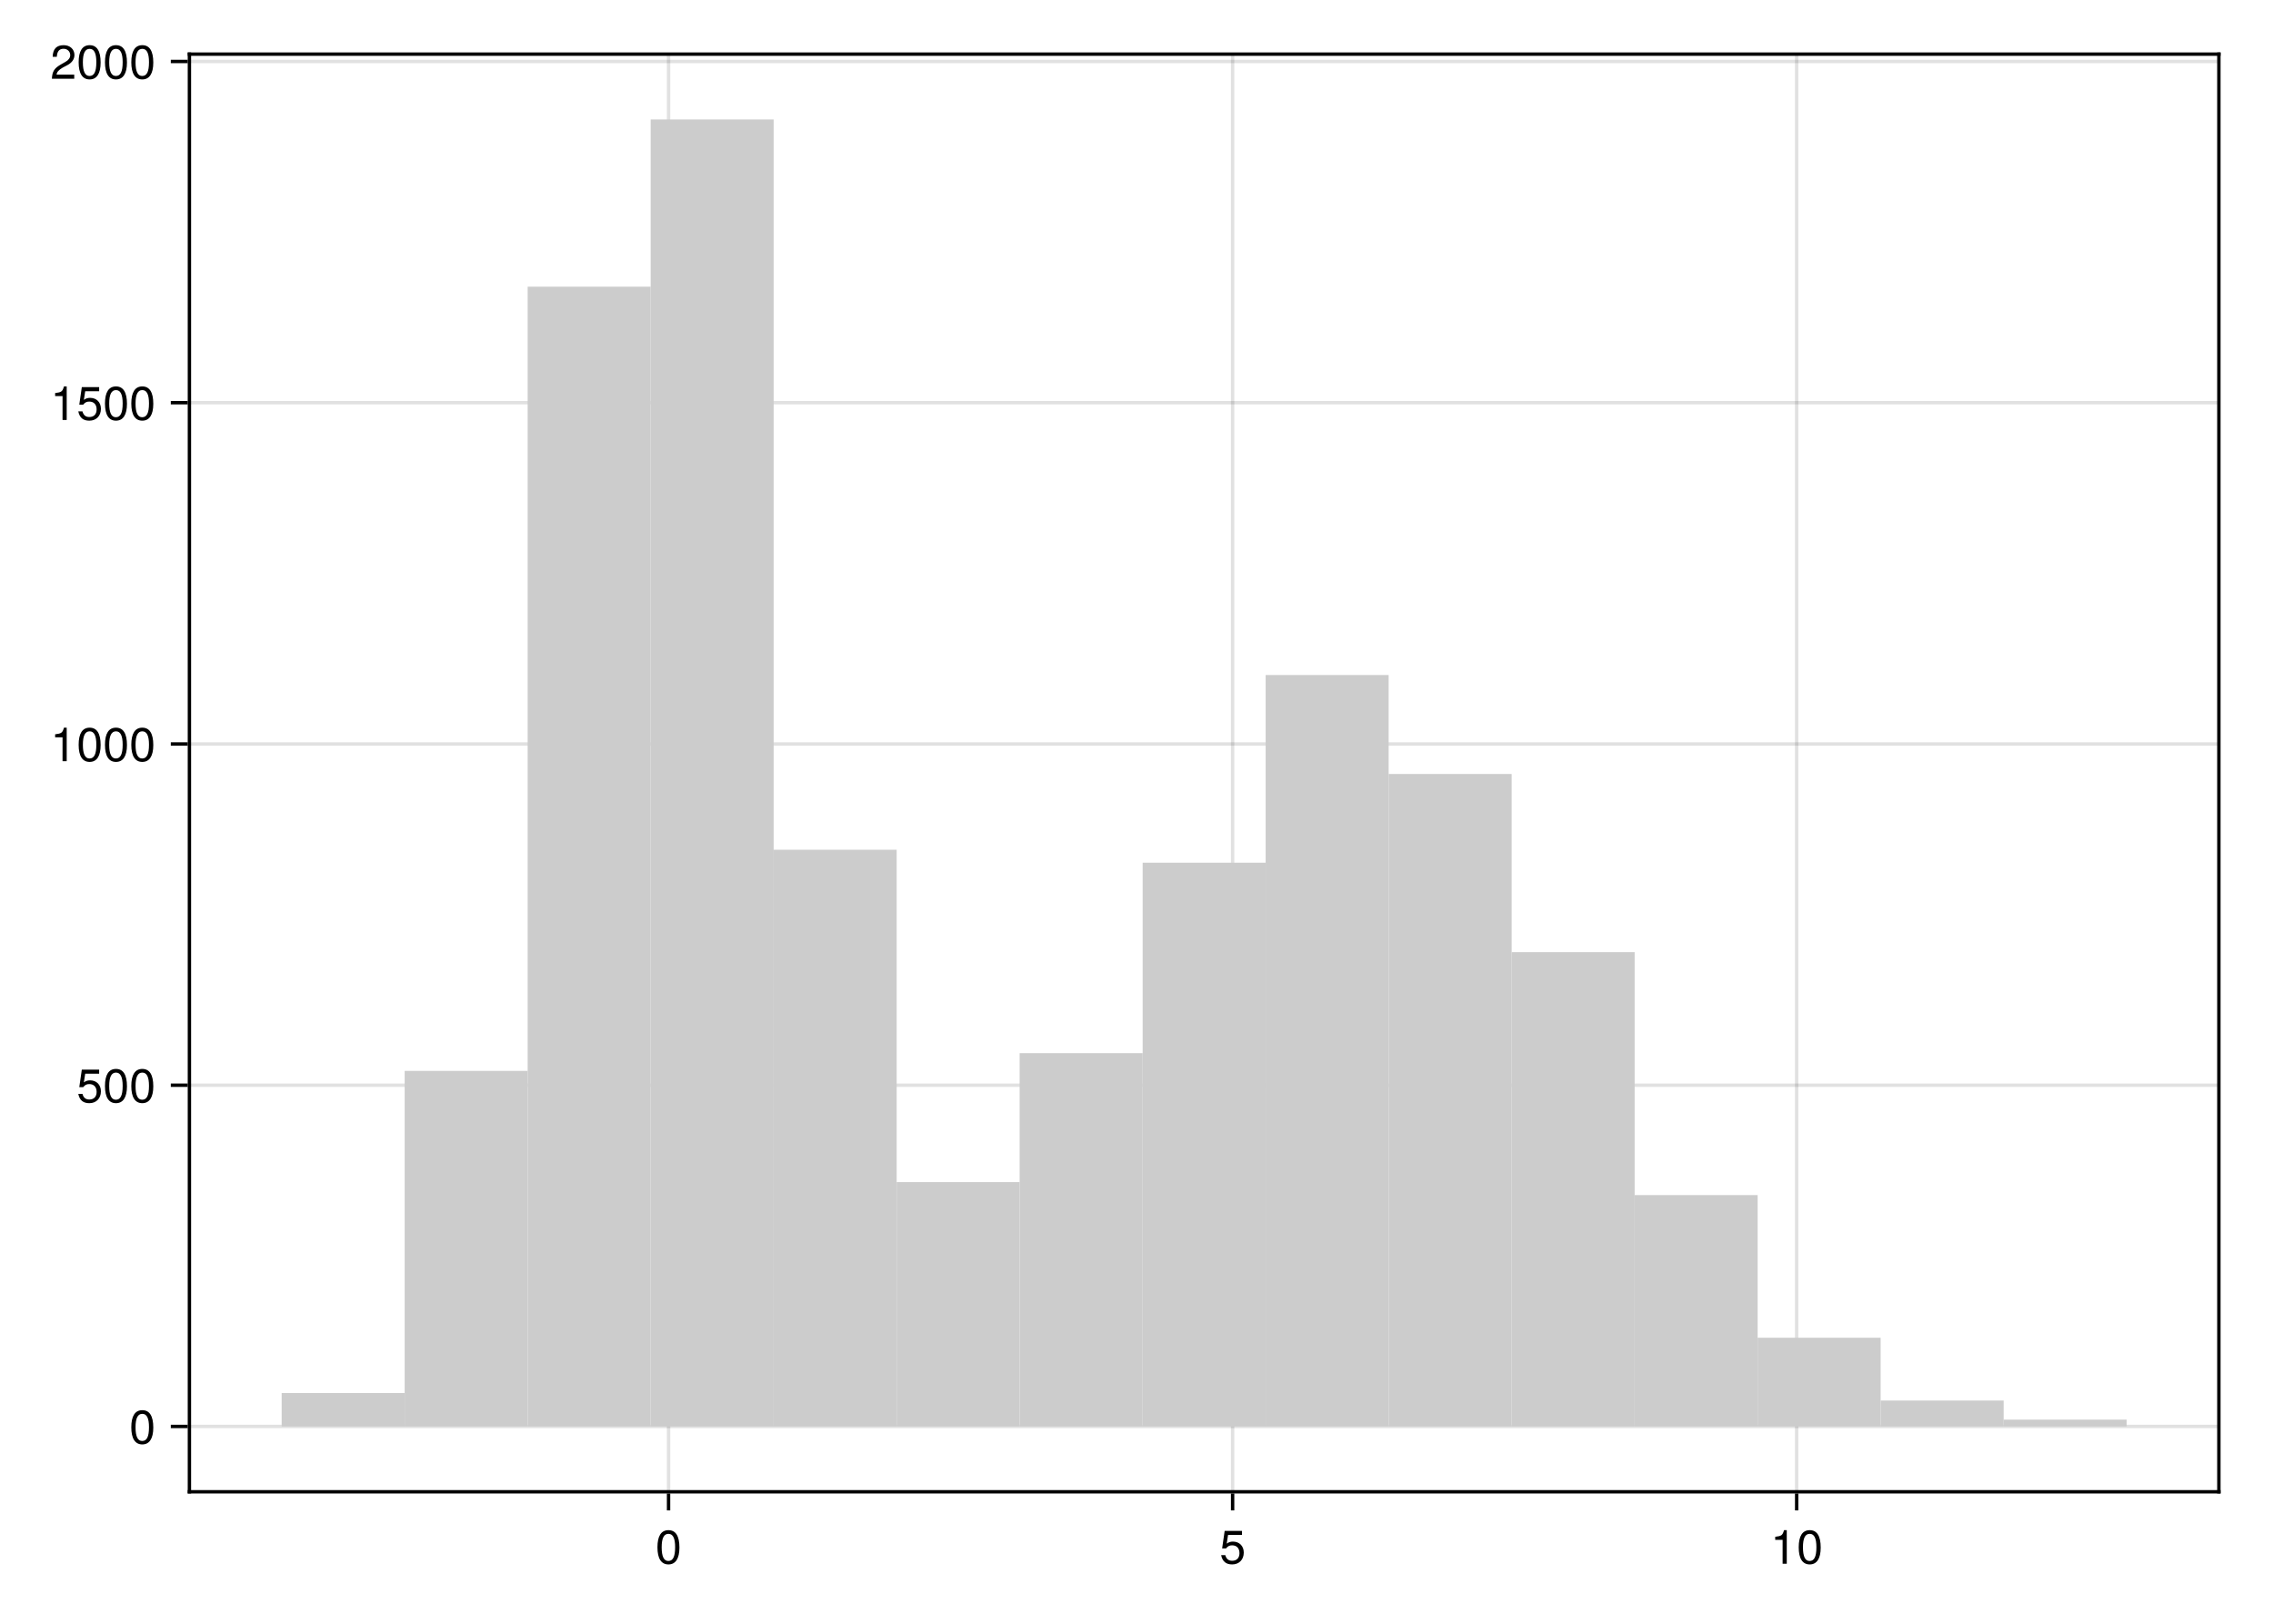
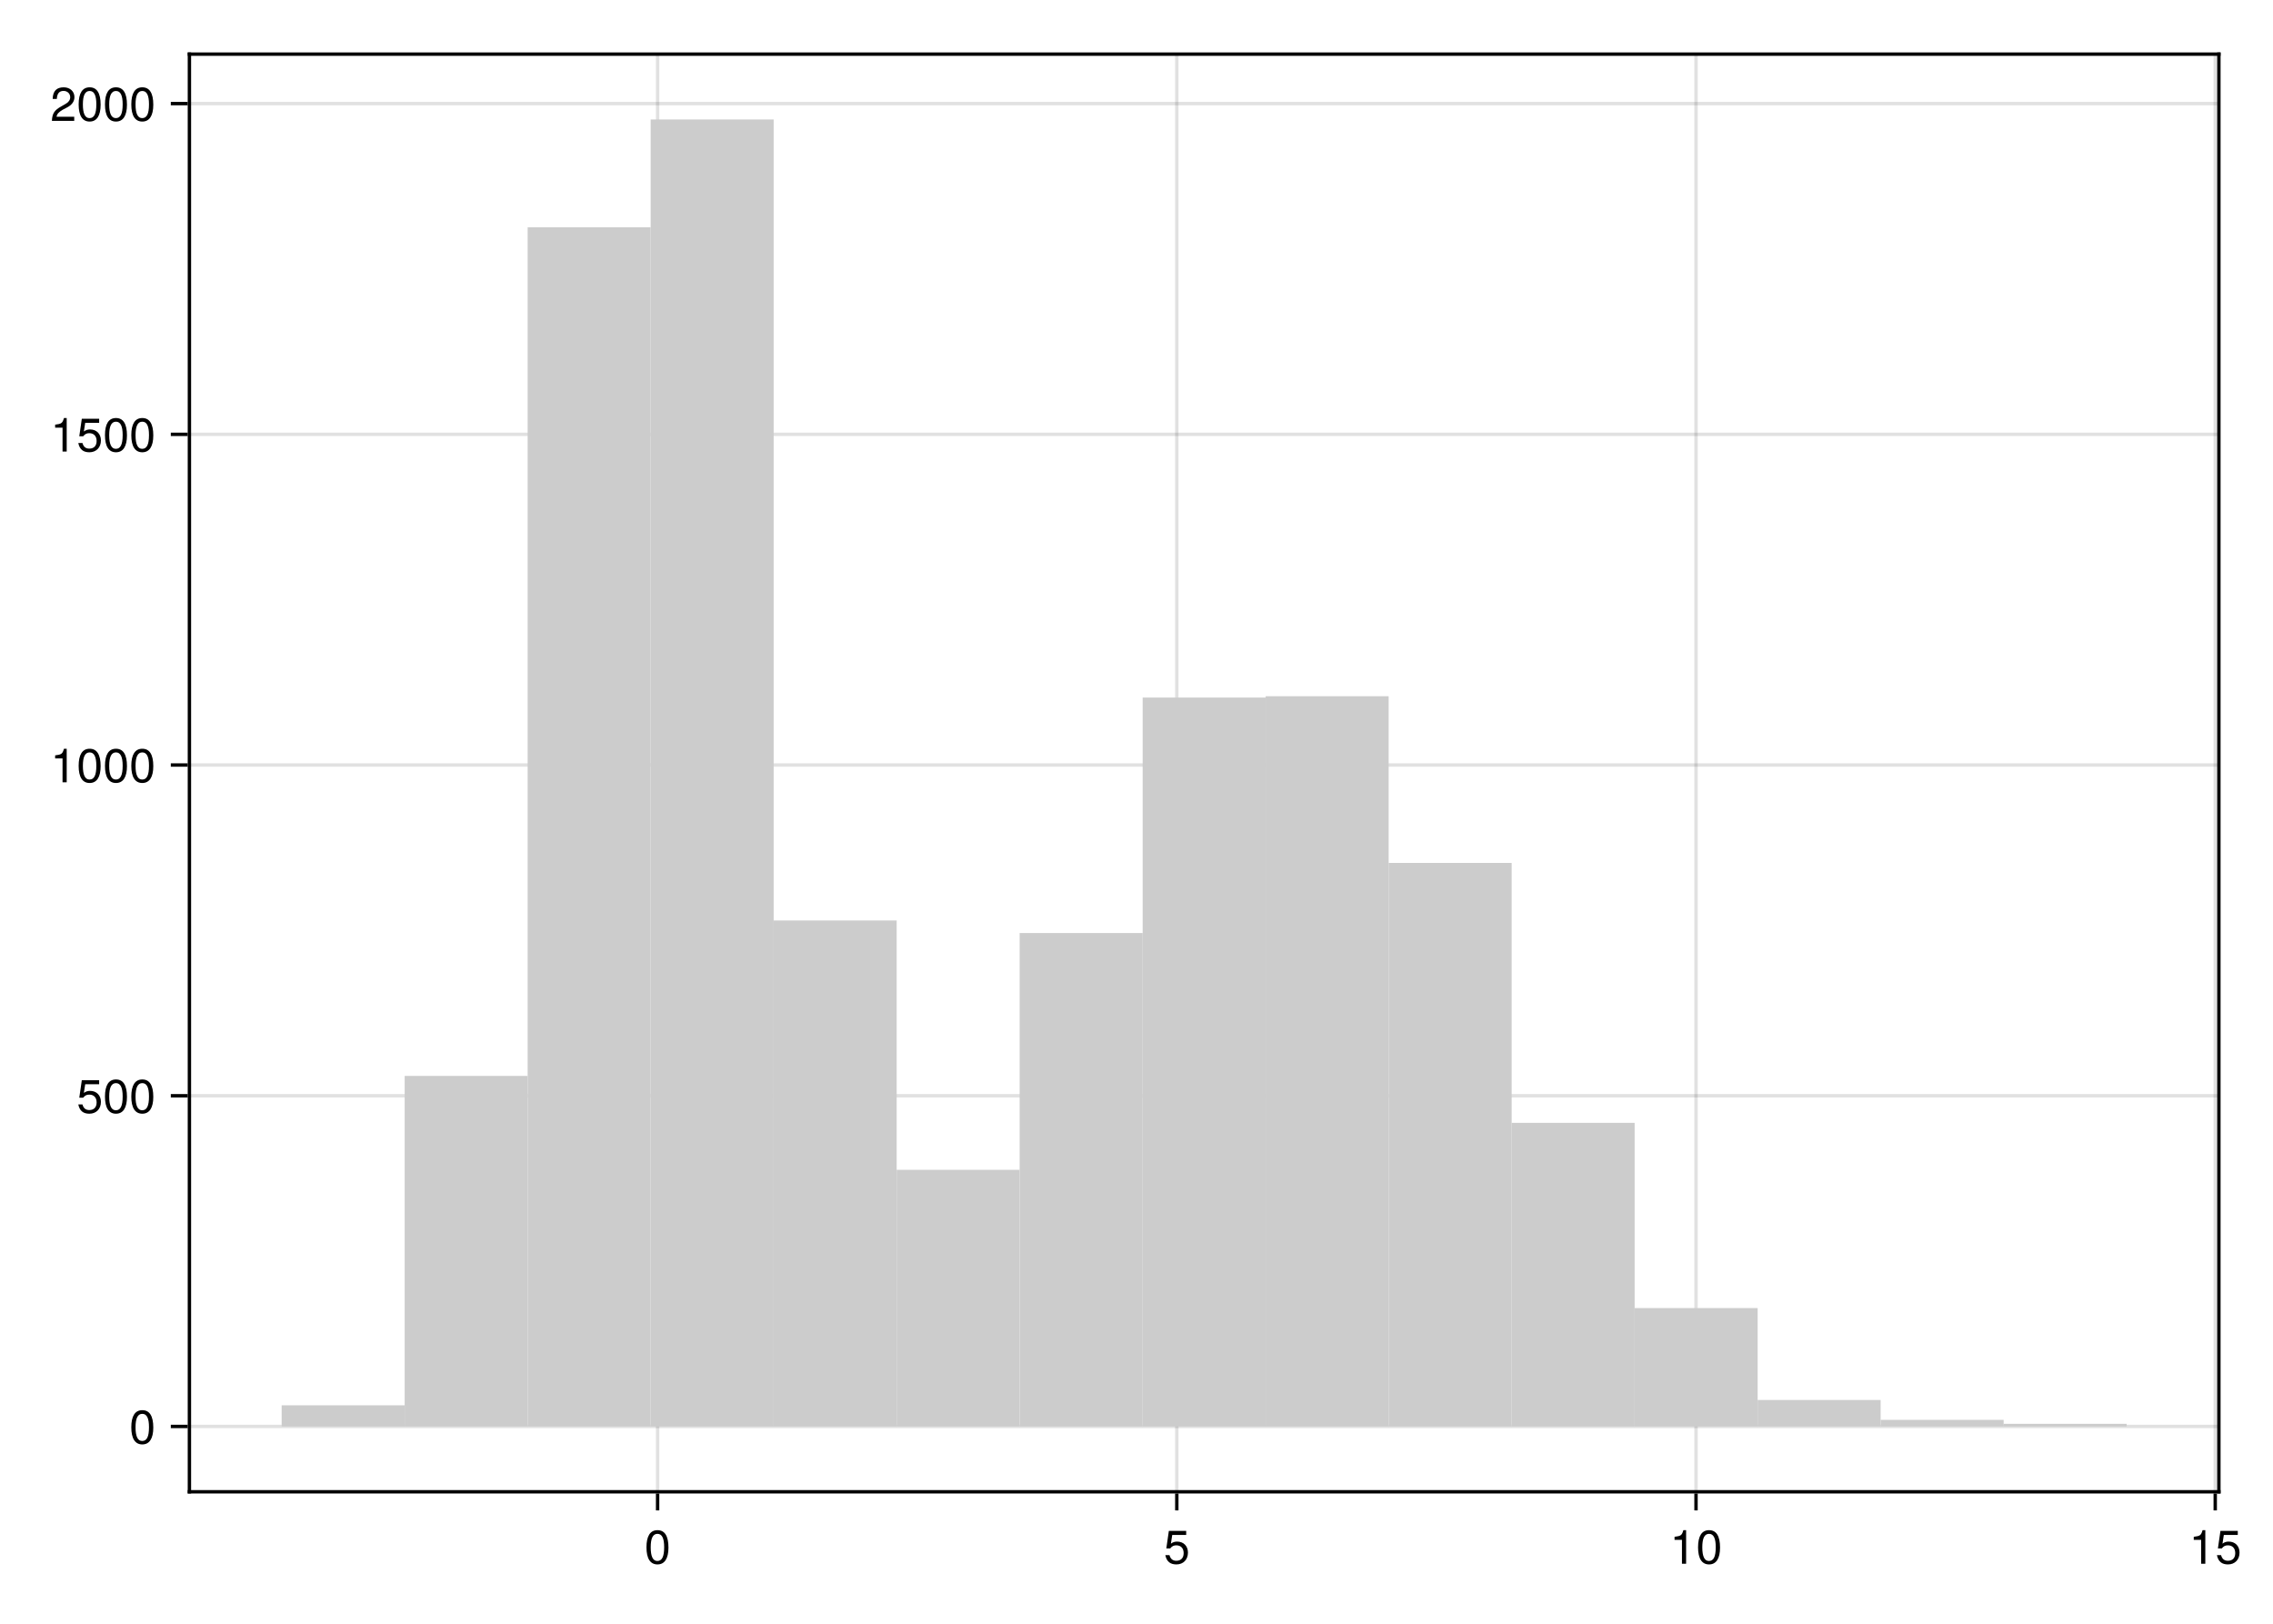
<svg xmlns="http://www.w3.org/2000/svg" xmlns:xlink="http://www.w3.org/1999/xlink" width="504pt" height="360pt" viewBox="0 0 504 360" version="1.1">
  <defs>
    <g>
-       <symbol overflow="visible" id="glyph0-0-9e5edf3a">
+       <symbol overflow="visible" id="glyph0-0-82923cbe">
        <path style="stroke:none;" d="M 0.203 -7.656 C 0.203 -7.656 0.203 0 0.203 0 C 0.203 0 4.938 0 4.938 0 C 4.938 0 4.938 -7.656 4.938 -7.656 C 4.938 -7.656 0.203 -7.656 0.203 -7.656 Z M 0.75 -0.547 C 0.75 -0.547 0.75 -7.109 0.75 -7.109 C 0.75 -7.109 4.391 -7.109 4.391 -7.109 C 4.391 -7.109 4.391 -0.547 4.391 -0.547 C 4.391 -0.547 0.75 -0.547 0.75 -0.547 Z M 0.75 -0.547 " />
      </symbol>
-       <symbol overflow="visible" id="glyph0-1-9e5edf3a">
+       <symbol overflow="visible" id="glyph0-1-82923cbe">
        <path style="stroke:none;" d="M 5.328 -3.578 C 5.328 -1.141 4.469 0.156 2.891 0.156 C 1.297 0.156 0.453 -1.141 0.453 -3.641 C 0.453 -6.141 1.281 -7.438 2.891 -7.438 C 4.5 -7.438 5.328 -6.156 5.328 -3.578 Z M 4.375 -3.672 C 4.375 -5.656 3.891 -6.625 2.891 -6.625 C 1.891 -6.625 1.391 -5.672 1.391 -3.641 C 1.391 -1.594 1.891 -0.609 2.859 -0.609 C 3.891 -0.609 4.375 -1.547 4.375 -3.672 Z M 4.375 -3.672 " />
      </symbol>
-       <symbol overflow="visible" id="glyph1-0-9e5edf3a">
+       <symbol overflow="visible" id="glyph1-0-82923cbe">
        <path style="stroke:none;" d="M 0.203 -7.656 C 0.203 -7.656 0.203 0 0.203 0 C 0.203 0 4.938 0 4.938 0 C 4.938 0 4.938 -7.656 4.938 -7.656 C 4.938 -7.656 0.203 -7.656 0.203 -7.656 Z M 0.75 -0.547 C 0.75 -0.547 0.75 -7.109 0.75 -7.109 C 0.75 -7.109 4.391 -7.109 4.391 -7.109 C 4.391 -7.109 4.391 -0.547 4.391 -0.547 C 4.391 -0.547 0.75 -0.547 0.75 -0.547 Z M 0.75 -0.547 " />
      </symbol>
-       <symbol overflow="visible" id="glyph1-1-9e5edf3a">
+       <symbol overflow="visible" id="glyph1-1-82923cbe">
        <path style="stroke:none;" d="M 5.391 -2.469 C 5.391 -0.891 4.344 0.156 2.828 0.156 C 1.516 0.156 0.672 -0.438 0.375 -1.906 C 0.375 -1.906 1.297 -1.906 1.297 -1.906 C 1.516 -1.078 2 -0.656 2.812 -0.656 C 3.828 -0.656 4.438 -1.266 4.438 -2.344 C 4.438 -3.438 3.812 -4.078 2.812 -4.078 C 2.234 -4.078 1.875 -3.906 1.453 -3.391 C 1.453 -3.391 0.594 -3.391 0.594 -3.391 C 0.594 -3.391 1.156 -7.281 1.156 -7.281 C 1.156 -7.281 5 -7.281 5 -7.281 C 5 -7.281 5 -6.375 5 -6.375 C 5 -6.375 1.906 -6.375 1.906 -6.375 C 1.906 -6.375 1.609 -4.453 1.609 -4.453 C 2.031 -4.766 2.453 -4.906 2.984 -4.906 C 4.406 -4.906 5.391 -3.938 5.391 -2.469 Z M 5.391 -2.469 " />
      </symbol>
-       <symbol overflow="visible" id="glyph2-0-9e5edf3a">
+       <symbol overflow="visible" id="glyph1-2-82923cbe">
+         <path style="stroke:none;" d="M 3.641 0 C 3.641 0 2.719 0 2.719 0 C 2.719 0 2.719 -5.297 2.719 -5.297 C 2.719 -5.297 1.078 -5.297 1.078 -5.297 C 1.078 -5.297 1.078 -5.969 1.078 -5.969 C 2.5 -6.141 2.703 -6.297 3.031 -7.438 C 3.031 -7.438 3.641 -7.438 3.641 -7.438 C 3.641 -7.438 3.641 0 3.641 0 Z M 3.641 0 " />
+       </symbol>
+       <symbol overflow="visible" id="glyph1-3-82923cbe">
+         <path style="stroke:none;" d="M 5.328 -3.578 C 5.328 -1.141 4.469 0.156 2.891 0.156 C 1.297 0.156 0.453 -1.141 0.453 -3.641 C 0.453 -6.141 1.281 -7.438 2.891 -7.438 C 4.5 -7.438 5.328 -6.156 5.328 -3.578 Z M 4.375 -3.672 C 4.375 -5.656 3.891 -6.625 2.891 -6.625 C 1.891 -6.625 1.391 -5.672 1.391 -3.641 C 1.391 -1.594 1.891 -0.609 2.859 -0.609 C 3.891 -0.609 4.375 -1.547 4.375 -3.672 Z M 4.375 -3.672 " />
+       </symbol>
+       <symbol overflow="visible" id="glyph2-0-82923cbe">
        <path style="stroke:none;" d="M 0.203 -7.656 C 0.203 -7.656 0.203 0 0.203 0 C 0.203 0 4.938 0 4.938 0 C 4.938 0 4.938 -7.656 4.938 -7.656 C 4.938 -7.656 0.203 -7.656 0.203 -7.656 Z M 0.75 -0.547 C 0.75 -0.547 0.75 -7.109 0.75 -7.109 C 0.75 -7.109 4.391 -7.109 4.391 -7.109 C 4.391 -7.109 4.391 -0.547 4.391 -0.547 C 4.391 -0.547 0.75 -0.547 0.75 -0.547 Z M 0.75 -0.547 " />
      </symbol>
-       <symbol overflow="visible" id="glyph2-1-9e5edf3a">
+       <symbol overflow="visible" id="glyph2-1-82923cbe">
        <path style="stroke:none;" d="M 3.641 0 C 3.641 0 2.719 0 2.719 0 C 2.719 0 2.719 -5.297 2.719 -5.297 C 2.719 -5.297 1.078 -5.297 1.078 -5.297 C 1.078 -5.297 1.078 -5.969 1.078 -5.969 C 2.5 -6.141 2.703 -6.297 3.031 -7.438 C 3.031 -7.438 3.641 -7.438 3.641 -7.438 C 3.641 -7.438 3.641 0 3.641 0 Z M 3.641 0 " />
      </symbol>
-       <symbol overflow="visible" id="glyph2-2-9e5edf3a">
+       <symbol overflow="visible" id="glyph2-2-82923cbe">
+         <path style="stroke:none;" d="M 5.391 -2.469 C 5.391 -0.891 4.344 0.156 2.828 0.156 C 1.516 0.156 0.672 -0.438 0.375 -1.906 C 0.375 -1.906 1.297 -1.906 1.297 -1.906 C 1.516 -1.078 2 -0.656 2.812 -0.656 C 3.828 -0.656 4.438 -1.266 4.438 -2.344 C 4.438 -3.438 3.812 -4.078 2.812 -4.078 C 2.234 -4.078 1.875 -3.906 1.453 -3.391 C 1.453 -3.391 0.594 -3.391 0.594 -3.391 C 0.594 -3.391 1.156 -7.281 1.156 -7.281 C 1.156 -7.281 5 -7.281 5 -7.281 C 5 -7.281 5 -6.375 5 -6.375 C 5 -6.375 1.906 -6.375 1.906 -6.375 C 1.906 -6.375 1.609 -4.453 1.609 -4.453 C 2.031 -4.766 2.453 -4.906 2.984 -4.906 C 4.406 -4.906 5.391 -3.938 5.391 -2.469 Z M 5.391 -2.469 " />
+       </symbol>
+       <symbol overflow="visible" id="glyph3-0-82923cbe">
+         <path style="stroke:none;" d="M 0.203 -7.656 C 0.203 -7.656 0.203 0 0.203 0 C 0.203 0 4.938 0 4.938 0 C 4.938 0 4.938 -7.656 4.938 -7.656 C 4.938 -7.656 0.203 -7.656 0.203 -7.656 Z M 0.75 -0.547 C 0.75 -0.547 0.75 -7.109 0.75 -7.109 C 0.75 -7.109 4.391 -7.109 4.391 -7.109 C 4.391 -7.109 4.391 -0.547 4.391 -0.547 C 4.391 -0.547 0.75 -0.547 0.75 -0.547 Z M 0.75 -0.547 " />
+       </symbol>
+       <symbol overflow="visible" id="glyph3-1-82923cbe">
        <path style="stroke:none;" d="M 5.328 -3.578 C 5.328 -1.141 4.469 0.156 2.891 0.156 C 1.297 0.156 0.453 -1.141 0.453 -3.641 C 0.453 -6.141 1.281 -7.438 2.891 -7.438 C 4.5 -7.438 5.328 -6.156 5.328 -3.578 Z M 4.375 -3.672 C 4.375 -5.656 3.891 -6.625 2.891 -6.625 C 1.891 -6.625 1.391 -5.672 1.391 -3.641 C 1.391 -1.594 1.891 -0.609 2.859 -0.609 C 3.891 -0.609 4.375 -1.547 4.375 -3.672 Z M 4.375 -3.672 " />
      </symbol>
-       <symbol overflow="visible" id="glyph3-0-9e5edf3a">
+       <symbol overflow="visible" id="glyph3-2-82923cbe">
+         <path style="stroke:none;" d="M 5.391 -2.469 C 5.391 -0.891 4.344 0.156 2.828 0.156 C 1.516 0.156 0.672 -0.438 0.375 -1.906 C 0.375 -1.906 1.297 -1.906 1.297 -1.906 C 1.516 -1.078 2 -0.656 2.812 -0.656 C 3.828 -0.656 4.438 -1.266 4.438 -2.344 C 4.438 -3.438 3.812 -4.078 2.812 -4.078 C 2.234 -4.078 1.875 -3.906 1.453 -3.391 C 1.453 -3.391 0.594 -3.391 0.594 -3.391 C 0.594 -3.391 1.156 -7.281 1.156 -7.281 C 1.156 -7.281 5 -7.281 5 -7.281 C 5 -7.281 5 -6.375 5 -6.375 C 5 -6.375 1.906 -6.375 1.906 -6.375 C 1.906 -6.375 1.609 -4.453 1.609 -4.453 C 2.031 -4.766 2.453 -4.906 2.984 -4.906 C 4.406 -4.906 5.391 -3.938 5.391 -2.469 Z M 5.391 -2.469 " />
+       </symbol>
+       <symbol overflow="visible" id="glyph4-0-82923cbe">
        <path style="stroke:none;" d="M 0.203 -7.656 C 0.203 -7.656 0.203 0 0.203 0 C 0.203 0 4.938 0 4.938 0 C 4.938 0 4.938 -7.656 4.938 -7.656 C 4.938 -7.656 0.203 -7.656 0.203 -7.656 Z M 0.75 -0.547 C 0.75 -0.547 0.75 -7.109 0.75 -7.109 C 0.75 -7.109 4.391 -7.109 4.391 -7.109 C 4.391 -7.109 4.391 -0.547 4.391 -0.547 C 4.391 -0.547 0.75 -0.547 0.75 -0.547 Z M 0.75 -0.547 " />
      </symbol>
-       <symbol overflow="visible" id="glyph3-1-9e5edf3a">
+       <symbol overflow="visible" id="glyph4-1-82923cbe">
        <path style="stroke:none;" d="M 5.328 -3.578 C 5.328 -1.141 4.469 0.156 2.891 0.156 C 1.297 0.156 0.453 -1.141 0.453 -3.641 C 0.453 -6.141 1.281 -7.438 2.891 -7.438 C 4.5 -7.438 5.328 -6.156 5.328 -3.578 Z M 4.375 -3.672 C 4.375 -5.656 3.891 -6.625 2.891 -6.625 C 1.891 -6.625 1.391 -5.672 1.391 -3.641 C 1.391 -1.594 1.891 -0.609 2.859 -0.609 C 3.891 -0.609 4.375 -1.547 4.375 -3.672 Z M 4.375 -3.672 " />
      </symbol>
-       <symbol overflow="visible" id="glyph4-0-9e5edf3a">
+       <symbol overflow="visible" id="glyph5-0-82923cbe">
        <path style="stroke:none;" d="M 0.203 -7.656 C 0.203 -7.656 0.203 0 0.203 0 C 0.203 0 4.938 0 4.938 0 C 4.938 0 4.938 -7.656 4.938 -7.656 C 4.938 -7.656 0.203 -7.656 0.203 -7.656 Z M 0.75 -0.547 C 0.75 -0.547 0.75 -7.109 0.75 -7.109 C 0.75 -7.109 4.391 -7.109 4.391 -7.109 C 4.391 -7.109 4.391 -0.547 4.391 -0.547 C 4.391 -0.547 0.75 -0.547 0.75 -0.547 Z M 0.75 -0.547 " />
      </symbol>
-       <symbol overflow="visible" id="glyph4-1-9e5edf3a">
+       <symbol overflow="visible" id="glyph5-1-82923cbe">
+         <path style="stroke:none;" d="M 3.641 0 C 3.641 0 2.719 0 2.719 0 C 2.719 0 2.719 -5.297 2.719 -5.297 C 2.719 -5.297 1.078 -5.297 1.078 -5.297 C 1.078 -5.297 1.078 -5.969 1.078 -5.969 C 2.5 -6.141 2.703 -6.297 3.031 -7.438 C 3.031 -7.438 3.641 -7.438 3.641 -7.438 C 3.641 -7.438 3.641 0 3.641 0 Z M 3.641 0 " />
+       </symbol>
+       <symbol overflow="visible" id="glyph5-2-82923cbe">
+         <path style="stroke:none;" d="M 5.328 -3.578 C 5.328 -1.141 4.469 0.156 2.891 0.156 C 1.297 0.156 0.453 -1.141 0.453 -3.641 C 0.453 -6.141 1.281 -7.438 2.891 -7.438 C 4.5 -7.438 5.328 -6.156 5.328 -3.578 Z M 4.375 -3.672 C 4.375 -5.656 3.891 -6.625 2.891 -6.625 C 1.891 -6.625 1.391 -5.672 1.391 -3.641 C 1.391 -1.594 1.891 -0.609 2.859 -0.609 C 3.891 -0.609 4.375 -1.547 4.375 -3.672 Z M 4.375 -3.672 " />
+       </symbol>
+       <symbol overflow="visible" id="glyph5-3-82923cbe">
        <path style="stroke:none;" d="M 5.391 -2.469 C 5.391 -0.891 4.344 0.156 2.828 0.156 C 1.516 0.156 0.672 -0.438 0.375 -1.906 C 0.375 -1.906 1.297 -1.906 1.297 -1.906 C 1.516 -1.078 2 -0.656 2.812 -0.656 C 3.828 -0.656 4.438 -1.266 4.438 -2.344 C 4.438 -3.438 3.812 -4.078 2.812 -4.078 C 2.234 -4.078 1.875 -3.906 1.453 -3.391 C 1.453 -3.391 0.594 -3.391 0.594 -3.391 C 0.594 -3.391 1.156 -7.281 1.156 -7.281 C 1.156 -7.281 5 -7.281 5 -7.281 C 5 -7.281 5 -6.375 5 -6.375 C 5 -6.375 1.906 -6.375 1.906 -6.375 C 1.906 -6.375 1.609 -4.453 1.609 -4.453 C 2.031 -4.766 2.453 -4.906 2.984 -4.906 C 4.406 -4.906 5.391 -3.938 5.391 -2.469 Z M 5.391 -2.469 " />
      </symbol>
-       <symbol overflow="visible" id="glyph4-2-9e5edf3a">
-         <path style="stroke:none;" d="M 5.328 -3.578 C 5.328 -1.141 4.469 0.156 2.891 0.156 C 1.297 0.156 0.453 -1.141 0.453 -3.641 C 0.453 -6.141 1.281 -7.438 2.891 -7.438 C 4.5 -7.438 5.328 -6.156 5.328 -3.578 Z M 4.375 -3.672 C 4.375 -5.656 3.891 -6.625 2.891 -6.625 C 1.891 -6.625 1.391 -5.672 1.391 -3.641 C 1.391 -1.594 1.891 -0.609 2.859 -0.609 C 3.891 -0.609 4.375 -1.547 4.375 -3.672 Z M 4.375 -3.672 " />
+       <symbol overflow="visible" id="glyph6-0-82923cbe">
+         <path style="stroke:none;" d="M 0.203 -7.656 C 0.203 -7.656 0.203 0 0.203 0 C 0.203 0 4.938 0 4.938 0 C 4.938 0 4.938 -7.656 4.938 -7.656 C 4.938 -7.656 0.203 -7.656 0.203 -7.656 Z M 0.75 -0.547 C 0.75 -0.547 0.75 -7.109 0.75 -7.109 C 0.75 -7.109 4.391 -7.109 4.391 -7.109 C 4.391 -7.109 4.391 -0.547 4.391 -0.547 C 4.391 -0.547 0.75 -0.547 0.75 -0.547 Z M 0.75 -0.547 " />
      </symbol>
-       <symbol overflow="visible" id="glyph4-3-9e5edf3a">
-         <path style="stroke:none;" d="M 3.641 0 C 3.641 0 2.719 0 2.719 0 C 2.719 0 2.719 -5.297 2.719 -5.297 C 2.719 -5.297 1.078 -5.297 1.078 -5.297 C 1.078 -5.297 1.078 -5.969 1.078 -5.969 C 2.5 -6.141 2.703 -6.297 3.031 -7.438 C 3.031 -7.438 3.641 -7.438 3.641 -7.438 C 3.641 -7.438 3.641 0 3.641 0 Z M 3.641 0 " />
-       </symbol>
-       <symbol overflow="visible" id="glyph4-4-9e5edf3a">
+       <symbol overflow="visible" id="glyph6-1-82923cbe">
        <path style="stroke:none;" d="M 5.359 -5.266 C 5.359 -4.344 4.828 -3.562 3.797 -3.016 C 3.797 -3.016 2.734 -2.453 2.734 -2.453 C 1.828 -1.906 1.484 -1.516 1.391 -0.906 C 1.391 -0.906 5.312 -0.906 5.312 -0.906 C 5.312 -0.906 5.312 0 5.312 0 C 5.312 0 0.359 0 0.359 0 C 0.438 -1.641 0.891 -2.344 2.453 -3.219 C 2.453 -3.219 3.406 -3.766 3.406 -3.766 C 4.078 -4.141 4.422 -4.656 4.422 -5.234 C 4.422 -6.031 3.797 -6.641 2.953 -6.641 C 2.031 -6.641 1.516 -6.109 1.453 -4.859 C 1.453 -4.859 0.531 -4.859 0.531 -4.859 C 0.578 -6.672 1.453 -7.438 2.984 -7.438 C 4.391 -7.438 5.359 -6.516 5.359 -5.266 Z M 5.359 -5.266 " />
      </symbol>
-       <symbol overflow="visible" id="glyph5-0-9e5edf3a">
-         <path style="stroke:none;" d="M 0.203 -7.656 C 0.203 -7.656 0.203 0 0.203 0 C 0.203 0 4.938 0 4.938 0 C 4.938 0 4.938 -7.656 4.938 -7.656 C 4.938 -7.656 0.203 -7.656 0.203 -7.656 Z M 0.75 -0.547 C 0.75 -0.547 0.75 -7.109 0.75 -7.109 C 0.75 -7.109 4.391 -7.109 4.391 -7.109 C 4.391 -7.109 4.391 -0.547 4.391 -0.547 C 4.391 -0.547 0.75 -0.547 0.75 -0.547 Z M 0.75 -0.547 " />
-       </symbol>
-       <symbol overflow="visible" id="glyph5-1-9e5edf3a">
-         <path style="stroke:none;" d="M 5.328 -3.578 C 5.328 -1.141 4.469 0.156 2.891 0.156 C 1.297 0.156 0.453 -1.141 0.453 -3.641 C 0.453 -6.141 1.281 -7.438 2.891 -7.438 C 4.5 -7.438 5.328 -6.156 5.328 -3.578 Z M 4.375 -3.672 C 4.375 -5.656 3.891 -6.625 2.891 -6.625 C 1.891 -6.625 1.391 -5.672 1.391 -3.641 C 1.391 -1.594 1.891 -0.609 2.859 -0.609 C 3.891 -0.609 4.375 -1.547 4.375 -3.672 Z M 4.375 -3.672 " />
-       </symbol>
-       <symbol overflow="visible" id="glyph6-0-9e5edf3a">
-         <path style="stroke:none;" d="M 0.203 -7.656 C 0.203 -7.656 0.203 0 0.203 0 C 0.203 0 4.938 0 4.938 0 C 4.938 0 4.938 -7.656 4.938 -7.656 C 4.938 -7.656 0.203 -7.656 0.203 -7.656 Z M 0.75 -0.547 C 0.75 -0.547 0.75 -7.109 0.75 -7.109 C 0.75 -7.109 4.391 -7.109 4.391 -7.109 C 4.391 -7.109 4.391 -0.547 4.391 -0.547 C 4.391 -0.547 0.75 -0.547 0.75 -0.547 Z M 0.75 -0.547 " />
-       </symbol>
-       <symbol overflow="visible" id="glyph6-1-9e5edf3a">
-         <path style="stroke:none;" d="M 3.641 0 C 3.641 0 2.719 0 2.719 0 C 2.719 0 2.719 -5.297 2.719 -5.297 C 2.719 -5.297 1.078 -5.297 1.078 -5.297 C 1.078 -5.297 1.078 -5.969 1.078 -5.969 C 2.5 -6.141 2.703 -6.297 3.031 -7.438 C 3.031 -7.438 3.641 -7.438 3.641 -7.438 C 3.641 -7.438 3.641 0 3.641 0 Z M 3.641 0 " />
-       </symbol>
-       <symbol overflow="visible" id="glyph6-2-9e5edf3a">
-         <path style="stroke:none;" d="M 5.391 -2.469 C 5.391 -0.891 4.344 0.156 2.828 0.156 C 1.516 0.156 0.672 -0.438 0.375 -1.906 C 0.375 -1.906 1.297 -1.906 1.297 -1.906 C 1.516 -1.078 2 -0.656 2.812 -0.656 C 3.828 -0.656 4.438 -1.266 4.438 -2.344 C 4.438 -3.438 3.812 -4.078 2.812 -4.078 C 2.234 -4.078 1.875 -3.906 1.453 -3.391 C 1.453 -3.391 0.594 -3.391 0.594 -3.391 C 0.594 -3.391 1.156 -7.281 1.156 -7.281 C 1.156 -7.281 5 -7.281 5 -7.281 C 5 -7.281 5 -6.375 5 -6.375 C 5 -6.375 1.906 -6.375 1.906 -6.375 C 1.906 -6.375 1.609 -4.453 1.609 -4.453 C 2.031 -4.766 2.453 -4.906 2.984 -4.906 C 4.406 -4.906 5.391 -3.938 5.391 -2.469 Z M 5.391 -2.469 " />
-       </symbol>
-       <symbol overflow="visible" id="glyph6-3-9e5edf3a">
+       <symbol overflow="visible" id="glyph6-2-82923cbe">
        <path style="stroke:none;" d="M 5.328 -3.578 C 5.328 -1.141 4.469 0.156 2.891 0.156 C 1.297 0.156 0.453 -1.141 0.453 -3.641 C 0.453 -6.141 1.281 -7.438 2.891 -7.438 C 4.5 -7.438 5.328 -6.156 5.328 -3.578 Z M 4.375 -3.672 C 4.375 -5.656 3.891 -6.625 2.891 -6.625 C 1.891 -6.625 1.391 -5.672 1.391 -3.641 C 1.391 -1.594 1.891 -0.609 2.859 -0.609 C 3.891 -0.609 4.375 -1.547 4.375 -3.672 Z M 4.375 -3.672 " />
      </symbol>
    </g>
  </defs>
-   <g id="surface1-9e5edf3a">
+   <g id="surface1-82923cbe">
    <rect x="0" y="0" width="504" height="360" style="fill:rgb(100%,100%,100%);fill-opacity:1;stroke:none;" />
    <path style=" stroke:none;fill-rule:nonzero;fill:rgb(100%,100%,100%);fill-opacity:1;" d="M 42 330.75 L 492 330.75 L 492 12 L 42 12 Z M 42 330.75 " />
-     <path style="fill:none;stroke-width:1;stroke-linecap:butt;stroke-linejoin:miter;stroke:rgb(0%,0%,0%);stroke-opacity:0.12;stroke-miterlimit:1.155;" d="M 197.656 441 L 197.656 16 " transform="matrix(0.75,0,0,0.75,0,0)" />
-     <path style="fill:none;stroke-width:1;stroke-linecap:butt;stroke-linejoin:miter;stroke:rgb(0%,0%,0%);stroke-opacity:0.12;stroke-miterlimit:1.155;" d="M 364.417 441 L 364.417 16 " transform="matrix(0.75,0,0,0.75,0,0)" />
-     <path style="fill:none;stroke-width:1;stroke-linecap:butt;stroke-linejoin:miter;stroke:rgb(0%,0%,0%);stroke-opacity:0.12;stroke-miterlimit:1.155;" d="M 531.177 441 L 531.177 16 " transform="matrix(0.75,0,0,0.75,0,0)" />
+     <path style="fill:none;stroke-width:1;stroke-linecap:butt;stroke-linejoin:miter;stroke:rgb(0%,0%,0%);stroke-opacity:0.12;stroke-miterlimit:1.155;" d="M 194.417 441 L 194.417 16 " transform="matrix(0.75,0,0,0.75,0,0)" />
+     <path style="fill:none;stroke-width:1;stroke-linecap:butt;stroke-linejoin:miter;stroke:rgb(0%,0%,0%);stroke-opacity:0.12;stroke-miterlimit:1.155;" d="M 347.917 441 L 347.917 16 " transform="matrix(0.75,0,0,0.75,0,0)" />
+     <path style="fill:none;stroke-width:1;stroke-linecap:butt;stroke-linejoin:miter;stroke:rgb(0%,0%,0%);stroke-opacity:0.12;stroke-miterlimit:1.155;" d="M 501.417 441 L 501.417 16 " transform="matrix(0.75,0,0,0.75,0,0)" />
+     <path style="fill:none;stroke-width:1;stroke-linecap:butt;stroke-linejoin:miter;stroke:rgb(0%,0%,0%);stroke-opacity:0.12;stroke-miterlimit:1.155;" d="M 654.922 441 L 654.922 16 " transform="matrix(0.75,0,0,0.75,0,0)" />
    <path style="fill:none;stroke-width:1;stroke-linecap:butt;stroke-linejoin:miter;stroke:rgb(0%,0%,0%);stroke-opacity:0.12;stroke-miterlimit:1.155;" d="M 56 421.682 L 656 421.682 " transform="matrix(0.75,0,0,0.75,0,0)" />
-     <path style="fill:none;stroke-width:1;stroke-linecap:butt;stroke-linejoin:miter;stroke:rgb(0%,0%,0%);stroke-opacity:0.12;stroke-miterlimit:1.155;" d="M 56 320.802 L 656 320.802 " transform="matrix(0.75,0,0,0.75,0,0)" />
-     <path style="fill:none;stroke-width:1;stroke-linecap:butt;stroke-linejoin:miter;stroke:rgb(0%,0%,0%);stroke-opacity:0.12;stroke-miterlimit:1.155;" d="M 56 219.927 L 656 219.927 " transform="matrix(0.75,0,0,0.75,0,0)" />
-     <path style="fill:none;stroke-width:1;stroke-linecap:butt;stroke-linejoin:miter;stroke:rgb(0%,0%,0%);stroke-opacity:0.12;stroke-miterlimit:1.155;" d="M 56 119.047 L 656 119.047 " transform="matrix(0.75,0,0,0.75,0,0)" />
-     <path style="fill:none;stroke-width:1;stroke-linecap:butt;stroke-linejoin:miter;stroke:rgb(0%,0%,0%);stroke-opacity:0.12;stroke-miterlimit:1.155;" d="M 56 18.167 L 656 18.167 " transform="matrix(0.75,0,0,0.75,0,0)" />
+     <path style="fill:none;stroke-width:1;stroke-linecap:butt;stroke-linejoin:miter;stroke:rgb(0%,0%,0%);stroke-opacity:0.12;stroke-miterlimit:1.155;" d="M 56 323.917 L 656 323.917 " transform="matrix(0.75,0,0,0.75,0,0)" />
+     <path style="fill:none;stroke-width:1;stroke-linecap:butt;stroke-linejoin:miter;stroke:rgb(0%,0%,0%);stroke-opacity:0.12;stroke-miterlimit:1.155;" d="M 56 226.151 L 656 226.151 " transform="matrix(0.75,0,0,0.75,0,0)" />
+     <path style="fill:none;stroke-width:1;stroke-linecap:butt;stroke-linejoin:miter;stroke:rgb(0%,0%,0%);stroke-opacity:0.12;stroke-miterlimit:1.155;" d="M 56 128.391 L 656 128.391 " transform="matrix(0.75,0,0,0.75,0,0)" />
+     <path style="fill:none;stroke-width:1;stroke-linecap:butt;stroke-linejoin:miter;stroke:rgb(0%,0%,0%);stroke-opacity:0.12;stroke-miterlimit:1.155;" d="M 56 30.625 L 656 30.625 " transform="matrix(0.75,0,0,0.75,0,0)" />
    <g style="fill:rgb(0%,0%,0%);fill-opacity:1;">
-       <use xlink:href="#glyph0-1-9e5edf3a" x="145.325" y="346.693" />
+       <use xlink:href="#glyph0-1-82923cbe" x="142.892" y="346.693" />
    </g>
    <g style="fill:rgb(0%,0%,0%);fill-opacity:1;">
-       <use xlink:href="#glyph1-1-9e5edf3a" x="270.394" y="346.693" />
+       <use xlink:href="#glyph1-1-82923cbe" x="258.018" y="346.693" />
    </g>
    <g style="fill:rgb(0%,0%,0%);fill-opacity:1;">
-       <use xlink:href="#glyph2-1-9e5edf3a" x="392.545" y="346.693" />
+       <use xlink:href="#glyph1-2-82923cbe" x="370.226" y="346.693" />
    </g>
    <g style="fill:rgb(0%,0%,0%);fill-opacity:1;">
-       <use xlink:href="#glyph2-2-9e5edf3a" x="398.383" y="346.693" />
+       <use xlink:href="#glyph1-3-82923cbe" x="376.064" y="346.693" />
    </g>
    <g style="fill:rgb(0%,0%,0%);fill-opacity:1;">
-       <use xlink:href="#glyph3-1-9e5edf3a" x="28.662" y="320.089" />
+       <use xlink:href="#glyph2-1-82923cbe" x="485.352" y="346.693" />
    </g>
    <g style="fill:rgb(0%,0%,0%);fill-opacity:1;">
-       <use xlink:href="#glyph4-1-9e5edf3a" x="16.986" y="244.43" />
+       <use xlink:href="#glyph2-2-82923cbe" x="491.19" y="346.693" />
    </g>
    <g style="fill:rgb(0%,0%,0%);fill-opacity:1;">
-       <use xlink:href="#glyph4-2-9e5edf3a" x="22.824" y="244.43" />
+       <use xlink:href="#glyph3-1-82923cbe" x="28.662" y="320.089" />
    </g>
    <g style="fill:rgb(0%,0%,0%);fill-opacity:1;">
-       <use xlink:href="#glyph5-1-9e5edf3a" x="28.662" y="244.43" />
+       <use xlink:href="#glyph3-2-82923cbe" x="16.986" y="246.766" />
    </g>
    <g style="fill:rgb(0%,0%,0%);fill-opacity:1;">
-       <use xlink:href="#glyph4-3-9e5edf3a" x="11.148" y="168.771" />
+       <use xlink:href="#glyph3-1-82923cbe" x="22.824" y="246.766" />
    </g>
    <g style="fill:rgb(0%,0%,0%);fill-opacity:1;">
-       <use xlink:href="#glyph4-2-9e5edf3a" x="16.986" y="168.771" />
+       <use xlink:href="#glyph4-1-82923cbe" x="28.662" y="246.766" />
    </g>
    <g style="fill:rgb(0%,0%,0%);fill-opacity:1;">
-       <use xlink:href="#glyph4-2-9e5edf3a" x="22.824" y="168.771" />
+       <use xlink:href="#glyph5-1-82923cbe" x="11.148" y="173.442" />
    </g>
    <g style="fill:rgb(0%,0%,0%);fill-opacity:1;">
-       <use xlink:href="#glyph4-2-9e5edf3a" x="28.662" y="168.771" />
+       <use xlink:href="#glyph5-2-82923cbe" x="16.986" y="173.442" />
    </g>
    <g style="fill:rgb(0%,0%,0%);fill-opacity:1;">
-       <use xlink:href="#glyph6-1-9e5edf3a" x="11.148" y="93.113" />
+       <use xlink:href="#glyph5-2-82923cbe" x="22.824" y="173.442" />
    </g>
    <g style="fill:rgb(0%,0%,0%);fill-opacity:1;">
-       <use xlink:href="#glyph6-2-9e5edf3a" x="16.986" y="93.113" />
+       <use xlink:href="#glyph5-2-82923cbe" x="28.662" y="173.442" />
    </g>
    <g style="fill:rgb(0%,0%,0%);fill-opacity:1;">
-       <use xlink:href="#glyph6-3-9e5edf3a" x="22.824" y="93.113" />
+       <use xlink:href="#glyph5-1-82923cbe" x="11.148" y="100.119" />
    </g>
    <g style="fill:rgb(0%,0%,0%);fill-opacity:1;">
-       <use xlink:href="#glyph6-3-9e5edf3a" x="28.662" y="93.113" />
+       <use xlink:href="#glyph5-3-82923cbe" x="16.986" y="100.119" />
    </g>
    <g style="fill:rgb(0%,0%,0%);fill-opacity:1;">
-       <use xlink:href="#glyph4-4-9e5edf3a" x="11.148" y="17.454" />
+       <use xlink:href="#glyph5-2-82923cbe" x="22.824" y="100.119" />
    </g>
    <g style="fill:rgb(0%,0%,0%);fill-opacity:1;">
-       <use xlink:href="#glyph4-2-9e5edf3a" x="16.986" y="17.454" />
+       <use xlink:href="#glyph5-2-82923cbe" x="28.662" y="100.119" />
    </g>
    <g style="fill:rgb(0%,0%,0%);fill-opacity:1;">
-       <use xlink:href="#glyph4-2-9e5edf3a" x="22.824" y="17.454" />
+       <use xlink:href="#glyph6-1-82923cbe" x="11.148" y="26.796" />
    </g>
    <g style="fill:rgb(0%,0%,0%);fill-opacity:1;">
-       <use xlink:href="#glyph4-2-9e5edf3a" x="28.662" y="17.454" />
+       <use xlink:href="#glyph6-2-82923cbe" x="16.986" y="26.796" />
    </g>
-     <path style=" stroke:none;fill-rule:nonzero;fill:rgb(80%,80%,80%);fill-opacity:1;" d="M 62.453 316.262 L 89.727 316.262 L 89.727 308.848 L 62.453 308.848 Z M 62.453 316.262 " />
-     <path style=" stroke:none;fill-rule:nonzero;fill:rgb(80%,80%,80%);fill-opacity:1;" d="M 89.727 316.262 L 117 316.262 L 117 237.426 L 89.727 237.426 Z M 89.727 316.262 " />
-     <path style=" stroke:none;fill-rule:nonzero;fill:rgb(80%,80%,80%);fill-opacity:1;" d="M 117 316.262 L 144.273 316.262 L 144.273 63.562 L 117 63.562 Z M 117 316.262 " />
+     <g style="fill:rgb(0%,0%,0%);fill-opacity:1;">
+       <use xlink:href="#glyph6-2-82923cbe" x="22.824" y="26.796" />
+     </g>
+     <g style="fill:rgb(0%,0%,0%);fill-opacity:1;">
+       <use xlink:href="#glyph6-2-82923cbe" x="28.662" y="26.796" />
+     </g>
+     <path style=" stroke:none;fill-rule:nonzero;fill:rgb(80%,80%,80%);fill-opacity:1;" d="M 62.453 316.262 L 89.727 316.262 L 89.727 311.57 L 62.453 311.57 Z M 62.453 316.262 " />
+     <path style=" stroke:none;fill-rule:nonzero;fill:rgb(80%,80%,80%);fill-opacity:1;" d="M 89.727 316.262 L 117 316.262 L 117 238.539 L 89.727 238.539 Z M 89.727 316.262 " />
+     <path style=" stroke:none;fill-rule:nonzero;fill:rgb(80%,80%,80%);fill-opacity:1;" d="M 117 316.262 L 144.273 316.262 L 144.273 50.391 L 117 50.391 Z M 117 316.262 " />
    <path style=" stroke:none;fill-rule:nonzero;fill:rgb(80%,80%,80%);fill-opacity:1;" d="M 144.273 316.262 L 171.547 316.262 L 171.547 26.488 L 144.273 26.488 Z M 144.273 316.262 " />
-     <path style=" stroke:none;fill-rule:nonzero;fill:rgb(80%,80%,80%);fill-opacity:1;" d="M 171.547 316.262 L 198.82 316.262 L 198.82 188.398 L 171.547 188.398 Z M 171.547 316.262 " />
-     <path style=" stroke:none;fill-rule:nonzero;fill:rgb(80%,80%,80%);fill-opacity:1;" d="M 198.816 316.262 L 226.09 316.262 L 226.09 262.09 L 198.816 262.09 Z M 198.816 316.262 " />
-     <path style=" stroke:none;fill-rule:nonzero;fill:rgb(80%,80%,80%);fill-opacity:1;" d="M 226.09 316.262 L 253.363 316.262 L 253.363 233.492 L 226.09 233.492 Z M 226.09 316.262 " />
-     <path style=" stroke:none;fill-rule:nonzero;fill:rgb(80%,80%,80%);fill-opacity:1;" d="M 253.363 316.262 L 280.637 316.262 L 280.637 191.273 L 253.363 191.273 Z M 253.363 316.262 " />
-     <path style=" stroke:none;fill-rule:nonzero;fill:rgb(80%,80%,80%);fill-opacity:1;" d="M 280.637 316.262 L 307.91 316.262 L 307.91 149.66 L 280.637 149.66 Z M 280.637 316.262 " />
-     <path style=" stroke:none;fill-rule:nonzero;fill:rgb(80%,80%,80%);fill-opacity:1;" d="M 307.91 316.262 L 335.184 316.262 L 335.184 171.602 L 307.91 171.602 Z M 307.91 316.262 " />
-     <path style=" stroke:none;fill-rule:nonzero;fill:rgb(80%,80%,80%);fill-opacity:1;" d="M 335.184 316.262 L 362.457 316.262 L 362.457 211.098 L 335.184 211.098 Z M 335.184 316.262 " />
-     <path style=" stroke:none;fill-rule:nonzero;fill:rgb(80%,80%,80%);fill-opacity:1;" d="M 362.453 316.262 L 389.727 316.262 L 389.727 264.965 L 362.453 264.965 Z M 362.453 316.262 " />
-     <path style=" stroke:none;fill-rule:nonzero;fill:rgb(80%,80%,80%);fill-opacity:1;" d="M 389.727 316.262 L 417 316.262 L 417 296.59 L 389.727 296.59 Z M 389.727 316.262 " />
-     <path style=" stroke:none;fill-rule:nonzero;fill:rgb(80%,80%,80%);fill-opacity:1;" d="M 417 316.262 L 444.273 316.262 L 444.273 310.512 L 417 310.512 Z M 417 316.262 " />
-     <path style=" stroke:none;fill-rule:nonzero;fill:rgb(80%,80%,80%);fill-opacity:1;" d="M 444.273 316.262 L 471.547 316.262 L 471.547 314.75 L 444.273 314.75 Z M 444.273 316.262 " />
-     <path style="fill:none;stroke-width:1;stroke-linecap:butt;stroke-linejoin:miter;stroke:rgb(0%,0%,0%);stroke-opacity:1;stroke-miterlimit:1.155;" d="M 197.656 441.5 L 197.656 446.5 " transform="matrix(0.75,0,0,0.75,0,0)" />
-     <path style="fill:none;stroke-width:1;stroke-linecap:butt;stroke-linejoin:miter;stroke:rgb(0%,0%,0%);stroke-opacity:1;stroke-miterlimit:1.155;" d="M 364.417 441.5 L 364.417 446.5 " transform="matrix(0.75,0,0,0.75,0,0)" />
-     <path style="fill:none;stroke-width:1;stroke-linecap:butt;stroke-linejoin:miter;stroke:rgb(0%,0%,0%);stroke-opacity:1;stroke-miterlimit:1.155;" d="M 531.177 441.5 L 531.177 446.5 " transform="matrix(0.75,0,0,0.75,0,0)" />
+     <path style=" stroke:none;fill-rule:nonzero;fill:rgb(80%,80%,80%);fill-opacity:1;" d="M 171.547 316.262 L 198.82 316.262 L 198.82 204.078 L 171.547 204.078 Z M 171.547 316.262 " />
+     <path style=" stroke:none;fill-rule:nonzero;fill:rgb(80%,80%,80%);fill-opacity:1;" d="M 198.816 316.262 L 226.09 316.262 L 226.09 259.363 L 198.816 259.363 Z M 198.816 316.262 " />
+     <path style=" stroke:none;fill-rule:nonzero;fill:rgb(80%,80%,80%);fill-opacity:1;" d="M 226.09 316.262 L 253.363 316.262 L 253.363 206.863 L 226.09 206.863 Z M 226.09 316.262 " />
+     <path style=" stroke:none;fill-rule:nonzero;fill:rgb(80%,80%,80%);fill-opacity:1;" d="M 253.363 316.262 L 280.637 316.262 L 280.637 154.656 L 253.363 154.656 Z M 253.363 316.262 " />
+     <path style=" stroke:none;fill-rule:nonzero;fill:rgb(80%,80%,80%);fill-opacity:1;" d="M 280.637 316.262 L 307.91 316.262 L 307.91 154.363 L 280.637 154.363 Z M 280.637 316.262 " />
+     <path style=" stroke:none;fill-rule:nonzero;fill:rgb(80%,80%,80%);fill-opacity:1;" d="M 307.91 316.262 L 335.184 316.262 L 335.184 191.32 L 307.91 191.32 Z M 307.91 316.262 " />
+     <path style=" stroke:none;fill-rule:nonzero;fill:rgb(80%,80%,80%);fill-opacity:1;" d="M 335.184 316.262 L 362.457 316.262 L 362.457 248.949 L 335.184 248.949 Z M 335.184 316.262 " />
+     <path style=" stroke:none;fill-rule:nonzero;fill:rgb(80%,80%,80%);fill-opacity:1;" d="M 362.453 316.262 L 389.727 316.262 L 389.727 290.012 L 362.453 290.012 Z M 362.453 316.262 " />
+     <path style=" stroke:none;fill-rule:nonzero;fill:rgb(80%,80%,80%);fill-opacity:1;" d="M 389.727 316.262 L 417 316.262 L 417 310.395 L 389.727 310.395 Z M 389.727 316.262 " />
+     <path style=" stroke:none;fill-rule:nonzero;fill:rgb(80%,80%,80%);fill-opacity:1;" d="M 417 316.262 L 444.273 316.262 L 444.273 314.797 L 417 314.797 Z M 417 316.262 " />
+     <path style=" stroke:none;fill-rule:nonzero;fill:rgb(80%,80%,80%);fill-opacity:1;" d="M 444.273 316.262 L 471.547 316.262 L 471.547 315.676 L 444.273 315.676 Z M 444.273 316.262 " />
+     <path style="fill:none;stroke-width:1;stroke-linecap:butt;stroke-linejoin:miter;stroke:rgb(0%,0%,0%);stroke-opacity:1;stroke-miterlimit:1.155;" d="M 194.417 441.5 L 194.417 446.5 " transform="matrix(0.75,0,0,0.75,0,0)" />
+     <path style="fill:none;stroke-width:1;stroke-linecap:butt;stroke-linejoin:miter;stroke:rgb(0%,0%,0%);stroke-opacity:1;stroke-miterlimit:1.155;" d="M 347.917 441.5 L 347.917 446.5 " transform="matrix(0.75,0,0,0.75,0,0)" />
+     <path style="fill:none;stroke-width:1;stroke-linecap:butt;stroke-linejoin:miter;stroke:rgb(0%,0%,0%);stroke-opacity:1;stroke-miterlimit:1.155;" d="M 501.417 441.5 L 501.417 446.5 " transform="matrix(0.75,0,0,0.75,0,0)" />
+     <path style="fill:none;stroke-width:1;stroke-linecap:butt;stroke-linejoin:miter;stroke:rgb(0%,0%,0%);stroke-opacity:1;stroke-miterlimit:1.155;" d="M 654.922 441.5 L 654.922 446.5 " transform="matrix(0.75,0,0,0.75,0,0)" />
    <path style="fill:none;stroke-width:1;stroke-linecap:butt;stroke-linejoin:miter;stroke:rgb(0%,0%,0%);stroke-opacity:1;stroke-miterlimit:1.155;" d="M 55.5 421.682 L 50.5 421.682 " transform="matrix(0.75,0,0,0.75,0,0)" />
-     <path style="fill:none;stroke-width:1;stroke-linecap:butt;stroke-linejoin:miter;stroke:rgb(0%,0%,0%);stroke-opacity:1;stroke-miterlimit:1.155;" d="M 55.5 320.802 L 50.5 320.802 " transform="matrix(0.75,0,0,0.75,0,0)" />
-     <path style="fill:none;stroke-width:1;stroke-linecap:butt;stroke-linejoin:miter;stroke:rgb(0%,0%,0%);stroke-opacity:1;stroke-miterlimit:1.155;" d="M 55.5 219.927 L 50.5 219.927 " transform="matrix(0.75,0,0,0.75,0,0)" />
-     <path style="fill:none;stroke-width:1;stroke-linecap:butt;stroke-linejoin:miter;stroke:rgb(0%,0%,0%);stroke-opacity:1;stroke-miterlimit:1.155;" d="M 55.5 119.047 L 50.5 119.047 " transform="matrix(0.75,0,0,0.75,0,0)" />
-     <path style="fill:none;stroke-width:1;stroke-linecap:butt;stroke-linejoin:miter;stroke:rgb(0%,0%,0%);stroke-opacity:1;stroke-miterlimit:1.155;" d="M 55.5 18.167 L 50.5 18.167 " transform="matrix(0.75,0,0,0.75,0,0)" />
+     <path style="fill:none;stroke-width:1;stroke-linecap:butt;stroke-linejoin:miter;stroke:rgb(0%,0%,0%);stroke-opacity:1;stroke-miterlimit:1.155;" d="M 55.5 323.917 L 50.5 323.917 " transform="matrix(0.75,0,0,0.75,0,0)" />
+     <path style="fill:none;stroke-width:1;stroke-linecap:butt;stroke-linejoin:miter;stroke:rgb(0%,0%,0%);stroke-opacity:1;stroke-miterlimit:1.155;" d="M 55.5 226.151 L 50.5 226.151 " transform="matrix(0.75,0,0,0.75,0,0)" />
+     <path style="fill:none;stroke-width:1;stroke-linecap:butt;stroke-linejoin:miter;stroke:rgb(0%,0%,0%);stroke-opacity:1;stroke-miterlimit:1.155;" d="M 55.5 128.391 L 50.5 128.391 " transform="matrix(0.75,0,0,0.75,0,0)" />
+     <path style="fill:none;stroke-width:1;stroke-linecap:butt;stroke-linejoin:miter;stroke:rgb(0%,0%,0%);stroke-opacity:1;stroke-miterlimit:1.155;" d="M 55.5 30.625 L 50.5 30.625 " transform="matrix(0.75,0,0,0.75,0,0)" />
    <path style="fill:none;stroke-width:1;stroke-linecap:butt;stroke-linejoin:miter;stroke:rgb(0%,0%,0%);stroke-opacity:1;stroke-miterlimit:1.155;" d="M 55.5 441 L 656.5 441 " transform="matrix(0.75,0,0,0.75,0,0)" />
    <path style="fill:none;stroke-width:1;stroke-linecap:butt;stroke-linejoin:miter;stroke:rgb(0%,0%,0%);stroke-opacity:1;stroke-miterlimit:1.155;" d="M 56 441.5 L 56 15.5 " transform="matrix(0.75,0,0,0.75,0,0)" />
    <path style="fill:none;stroke-width:1;stroke-linecap:butt;stroke-linejoin:miter;stroke:rgb(0%,0%,0%);stroke-opacity:1;stroke-miterlimit:1.155;" d="M 55.5 16 L 656.5 16 " transform="matrix(0.75,0,0,0.75,0,0)" />
    <path style="fill:none;stroke-width:1;stroke-linecap:butt;stroke-linejoin:miter;stroke:rgb(0%,0%,0%);stroke-opacity:1;stroke-miterlimit:1.155;" d="M 656 441.5 L 656 15.5 " transform="matrix(0.75,0,0,0.75,0,0)" />
  </g>
</svg>
